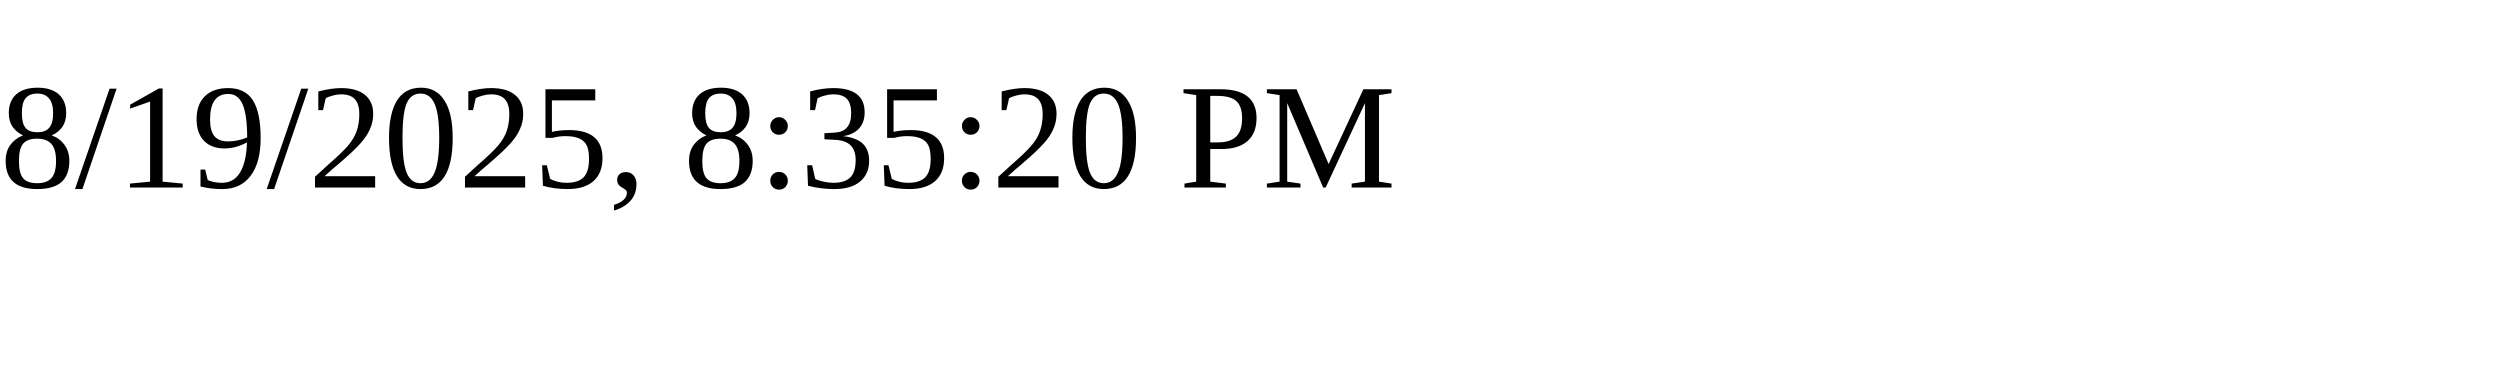
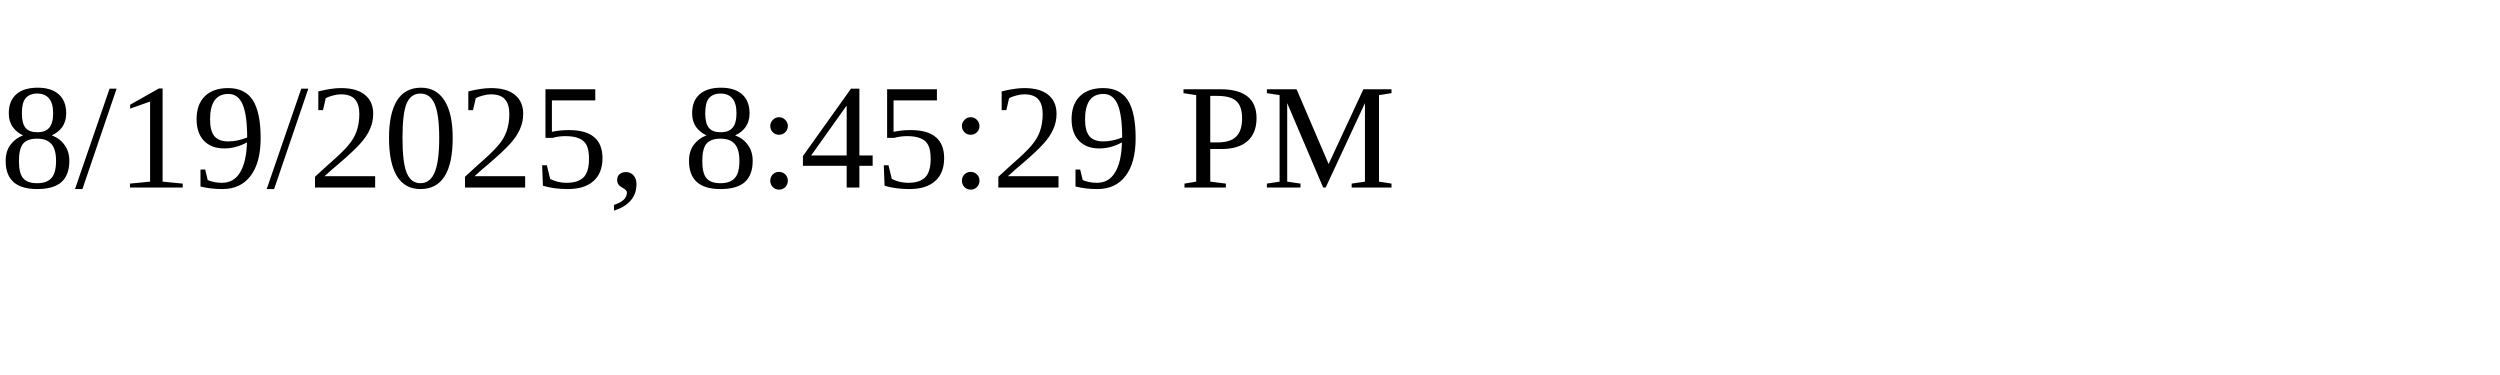
<svg xmlns="http://www.w3.org/2000/svg" height="30" width="200">
-   <text x="0" y="15">8/19/2025, 8:35:20 PM</text>
+   <text x="0" y="15">8/19/2025, 8:45:29 PM</text>
</svg>
